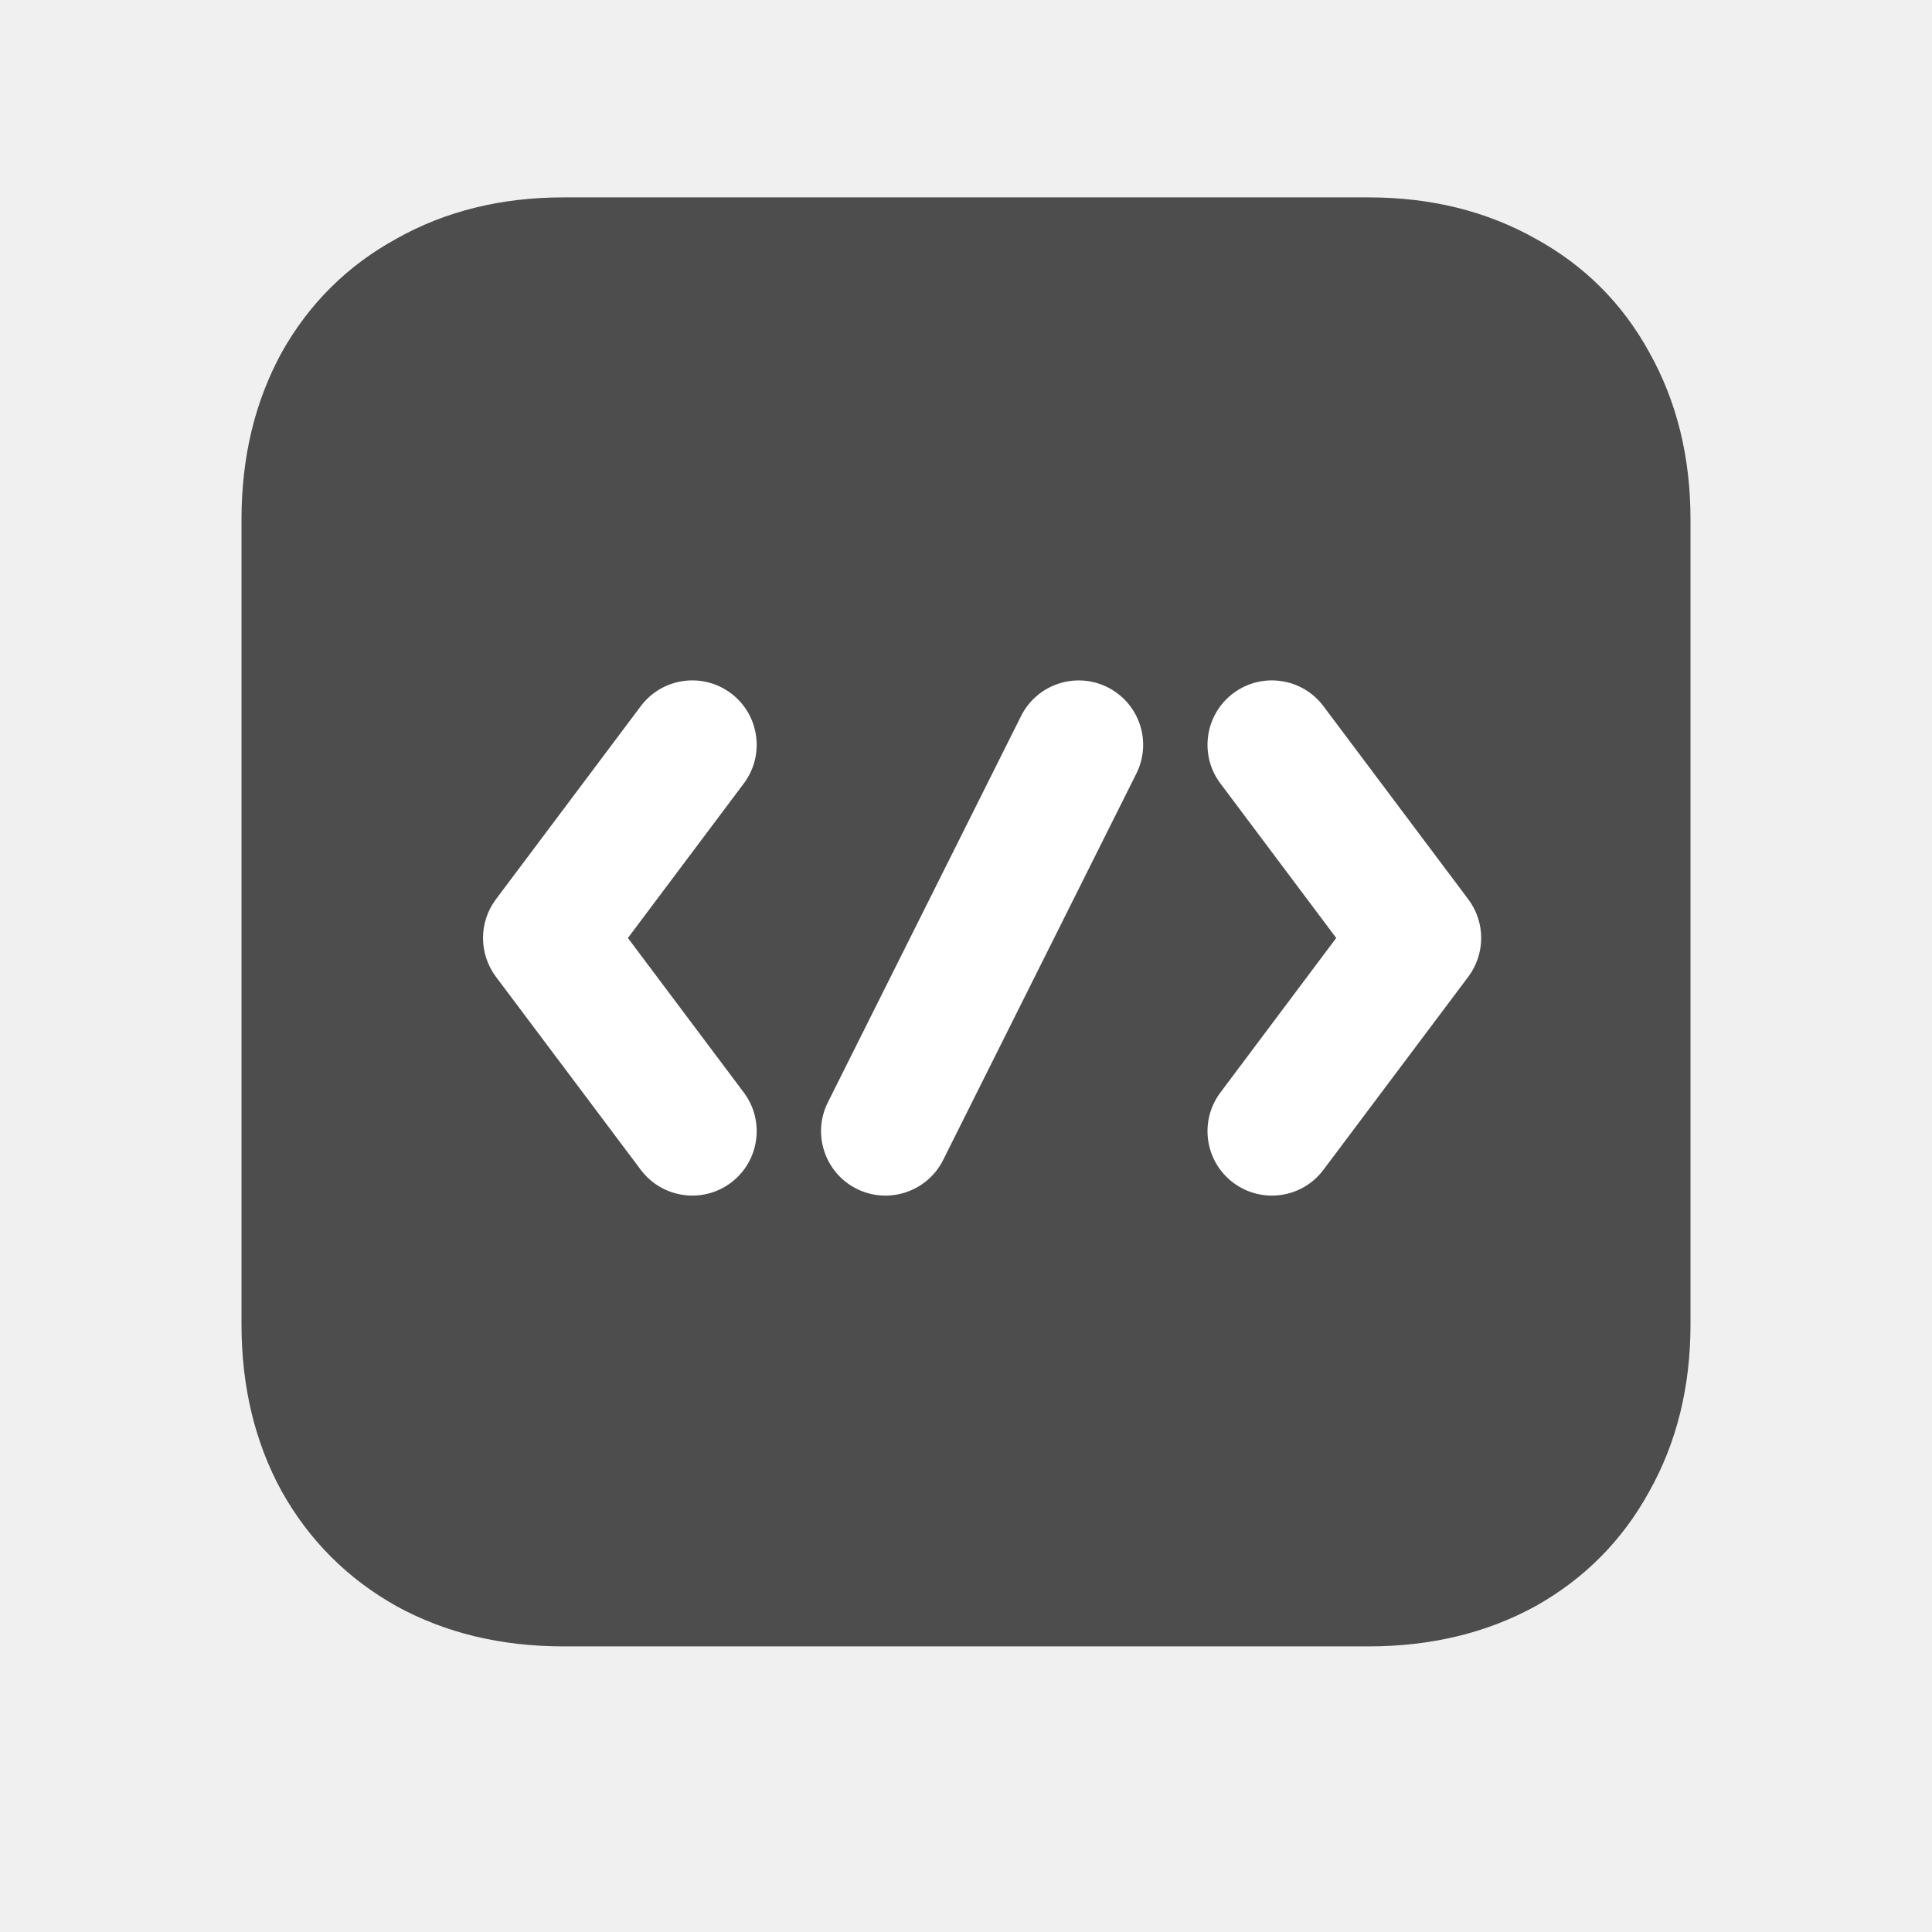
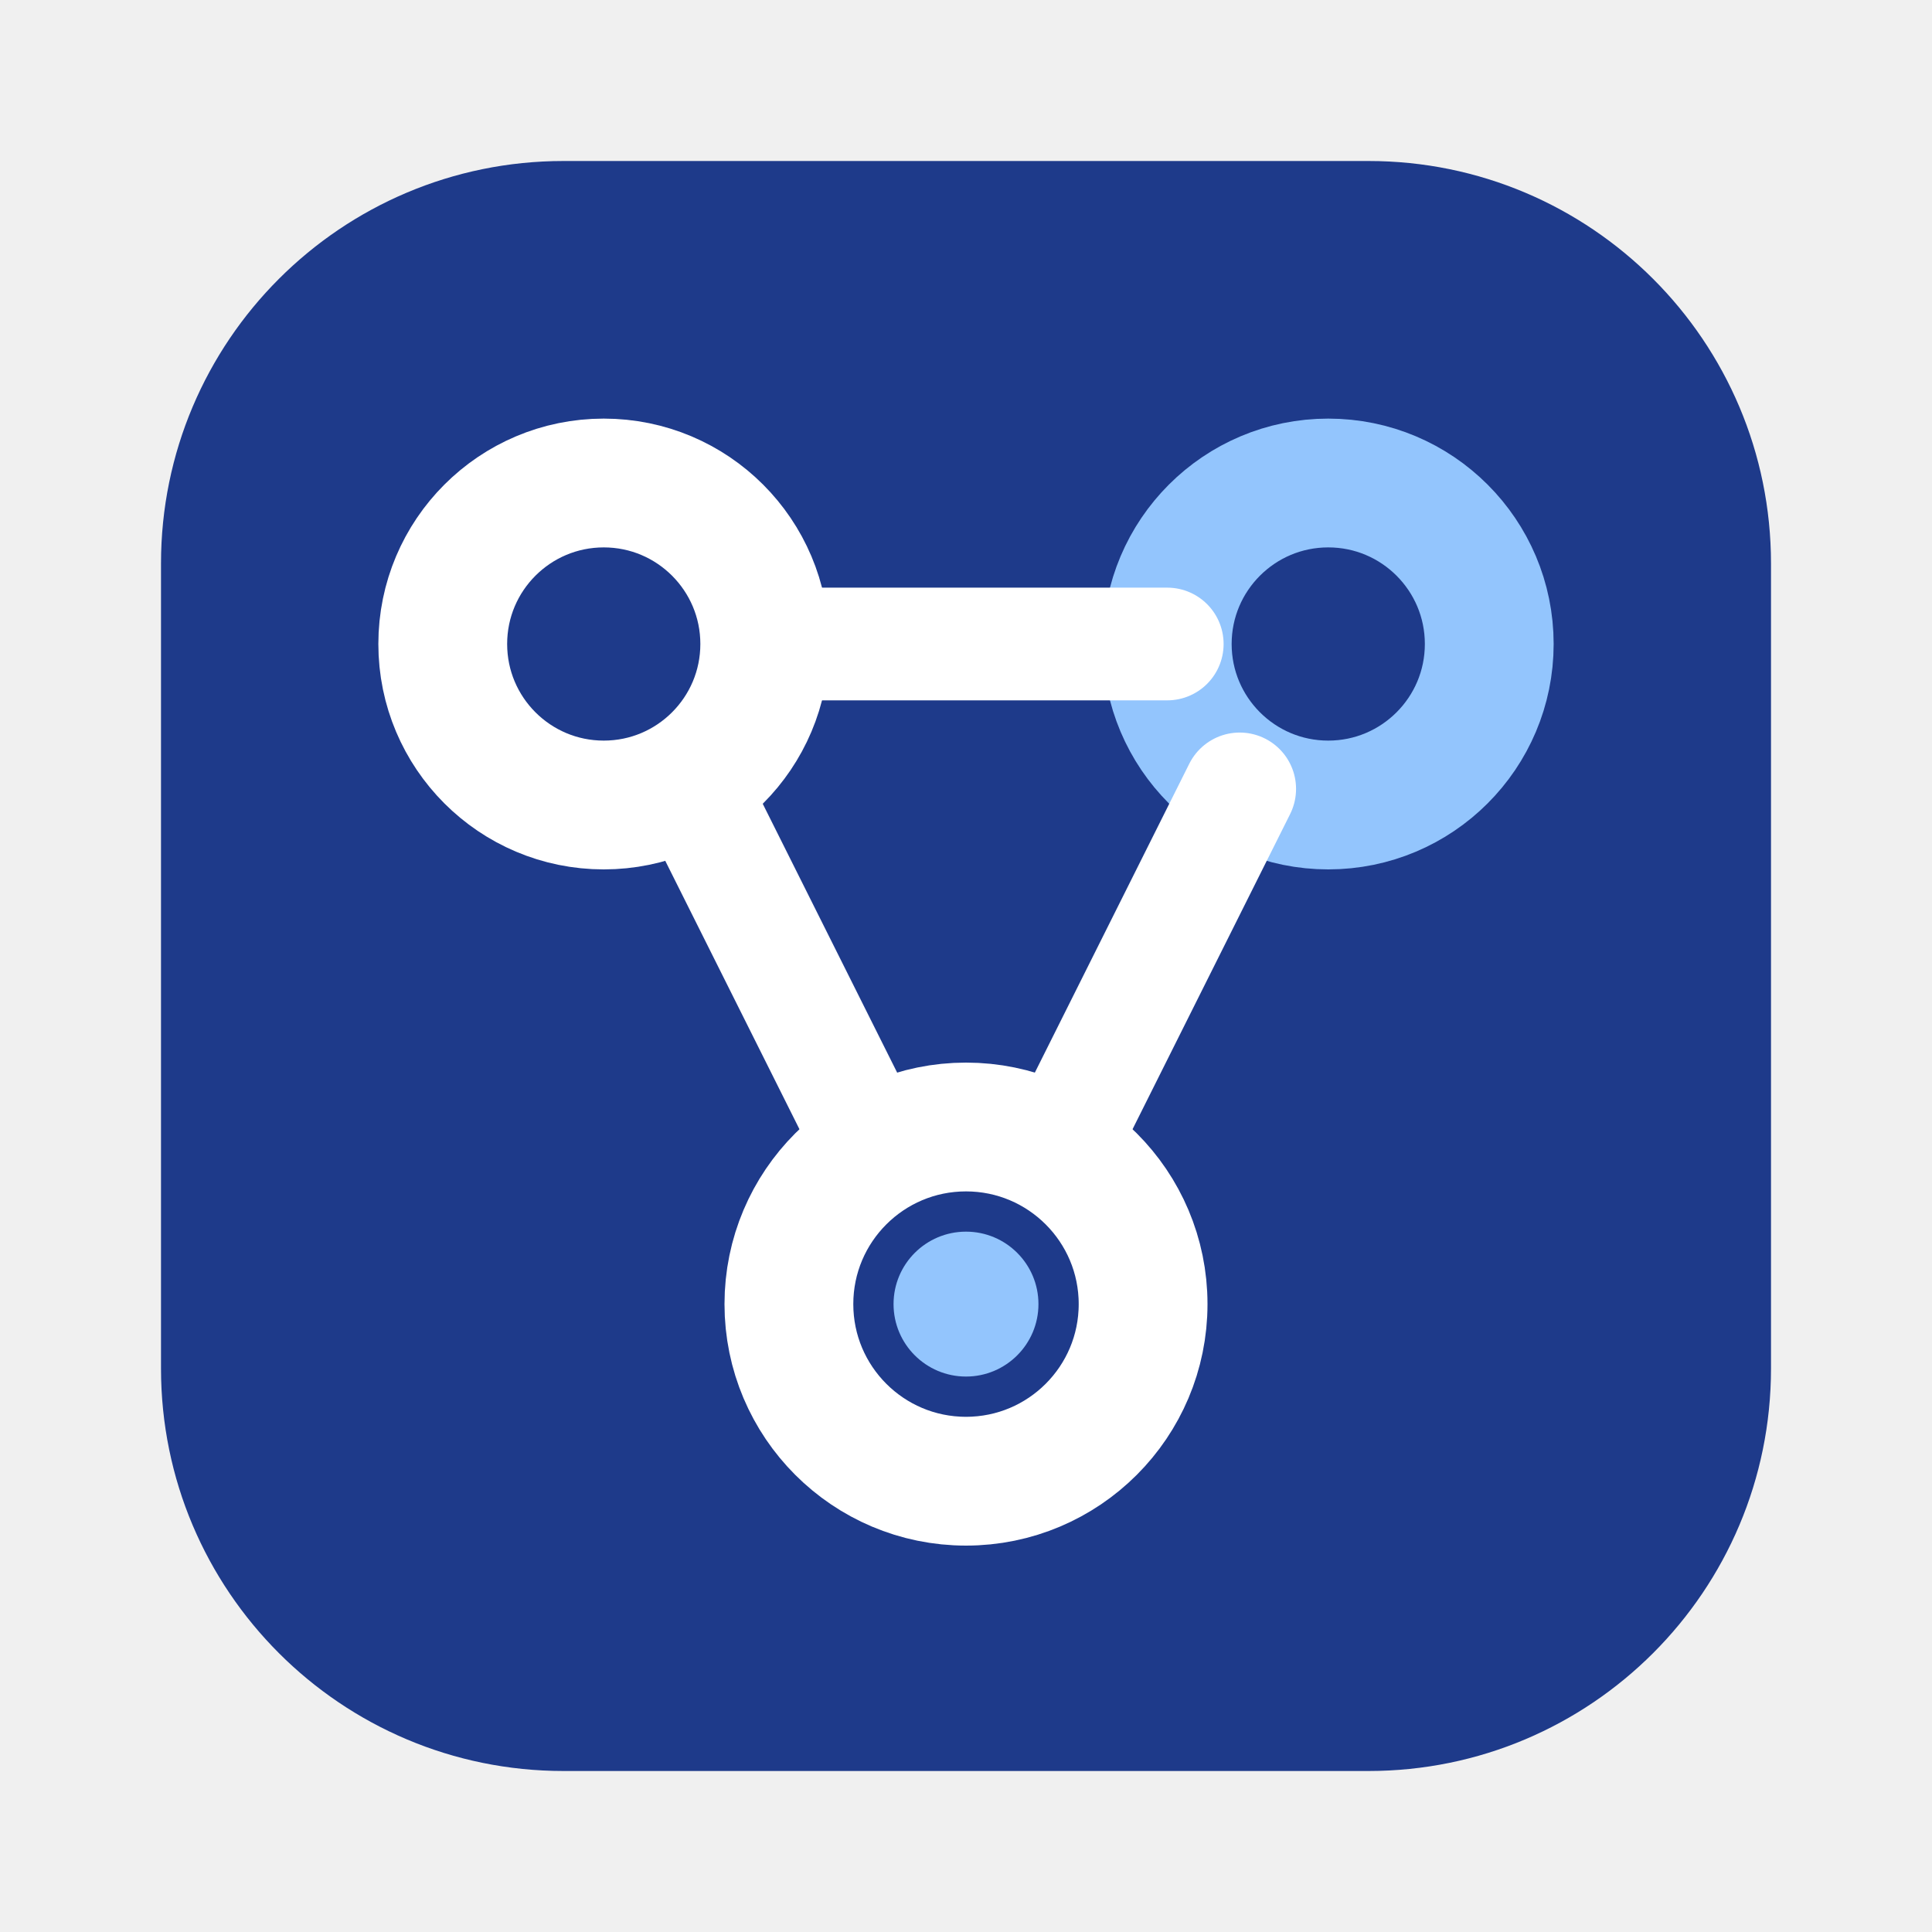
<svg xmlns="http://www.w3.org/2000/svg" width="24" height="24" viewBox="0 0 24 24" fill="none">
-   <path d="M7 20.452C6.225 20.452 5.533 20.286 4.925 19.952C4.317 19.611 3.842 19.136 3.5 18.527C3.167 17.919 3 17.227 3 16.452V6.452C3 5.677 3.167 4.986 3.5 4.377C3.842 3.769 4.317 3.298 4.925 2.965C5.533 2.623 6.225 2.452 7 2.452H17C17.775 2.452 18.467 2.623 19.075 2.965C19.683 3.298 20.154 3.769 20.488 4.377C20.829 4.986 21 5.677 21 6.452V16.452C21 17.227 20.829 17.919 20.488 18.527C20.154 19.136 19.683 19.611 19.075 19.952C18.467 20.286 17.775 20.452 17 20.452H7Z" fill="#4D4D4D" />
-   <path fill-rule="evenodd" clip-rule="evenodd" d="M7.96 8.772C8.225 8.419 8.726 8.347 9.08 8.612C9.433 8.877 9.505 9.379 9.24 9.732L7.8 11.652L9.24 13.572C9.505 13.926 9.433 14.427 9.08 14.692C8.727 14.957 8.225 14.885 7.96 14.532L6.16 12.133C5.947 11.848 5.947 11.456 6.16 11.172L7.96 8.772Z" fill="white" />
-   <path fill-rule="evenodd" clip-rule="evenodd" d="M12.684 8.895C12.882 8.499 13.363 8.34 13.758 8.537C14.153 8.735 14.314 9.215 14.116 9.61L11.716 14.41C11.518 14.805 11.037 14.965 10.642 14.768C10.247 14.57 10.086 14.089 10.284 13.694L12.684 8.895Z" fill="white" />
-   <path fill-rule="evenodd" clip-rule="evenodd" d="M15.32 8.612C15.674 8.347 16.175 8.419 16.44 8.772L18.24 11.172C18.453 11.456 18.453 11.848 18.24 12.133L16.44 14.532C16.175 14.886 15.674 14.957 15.32 14.692C14.967 14.427 14.895 13.926 15.16 13.572L16.599 11.652L15.16 9.732C14.895 9.379 14.967 8.877 15.32 8.612Z" fill="white" />
+   <rect x="2" y="2" width="20" height="20" rx="5" fill="#1E3A8A" />
+   <circle cx="7.5" cy="8" r="2" stroke="#FFFFFF" stroke-width="1.6" />
+   <circle cx="16.5" cy="8" r="2" stroke="#93C5FD" stroke-width="1.6" />
+   <circle cx="12" cy="16.2" r="2.2" stroke="#FFFFFF" stroke-width="1.6" />
+   <circle cx="12" cy="16.2" r="0.9" fill="#93C5FD" />
+   <path d="M9.5 8H14.5M15.4 9.8L13.2 14.2M8.6 9.8L10.8 14.2" stroke="#FFFFFF" stroke-width="1.4" stroke-linecap="round" />
</svg>
